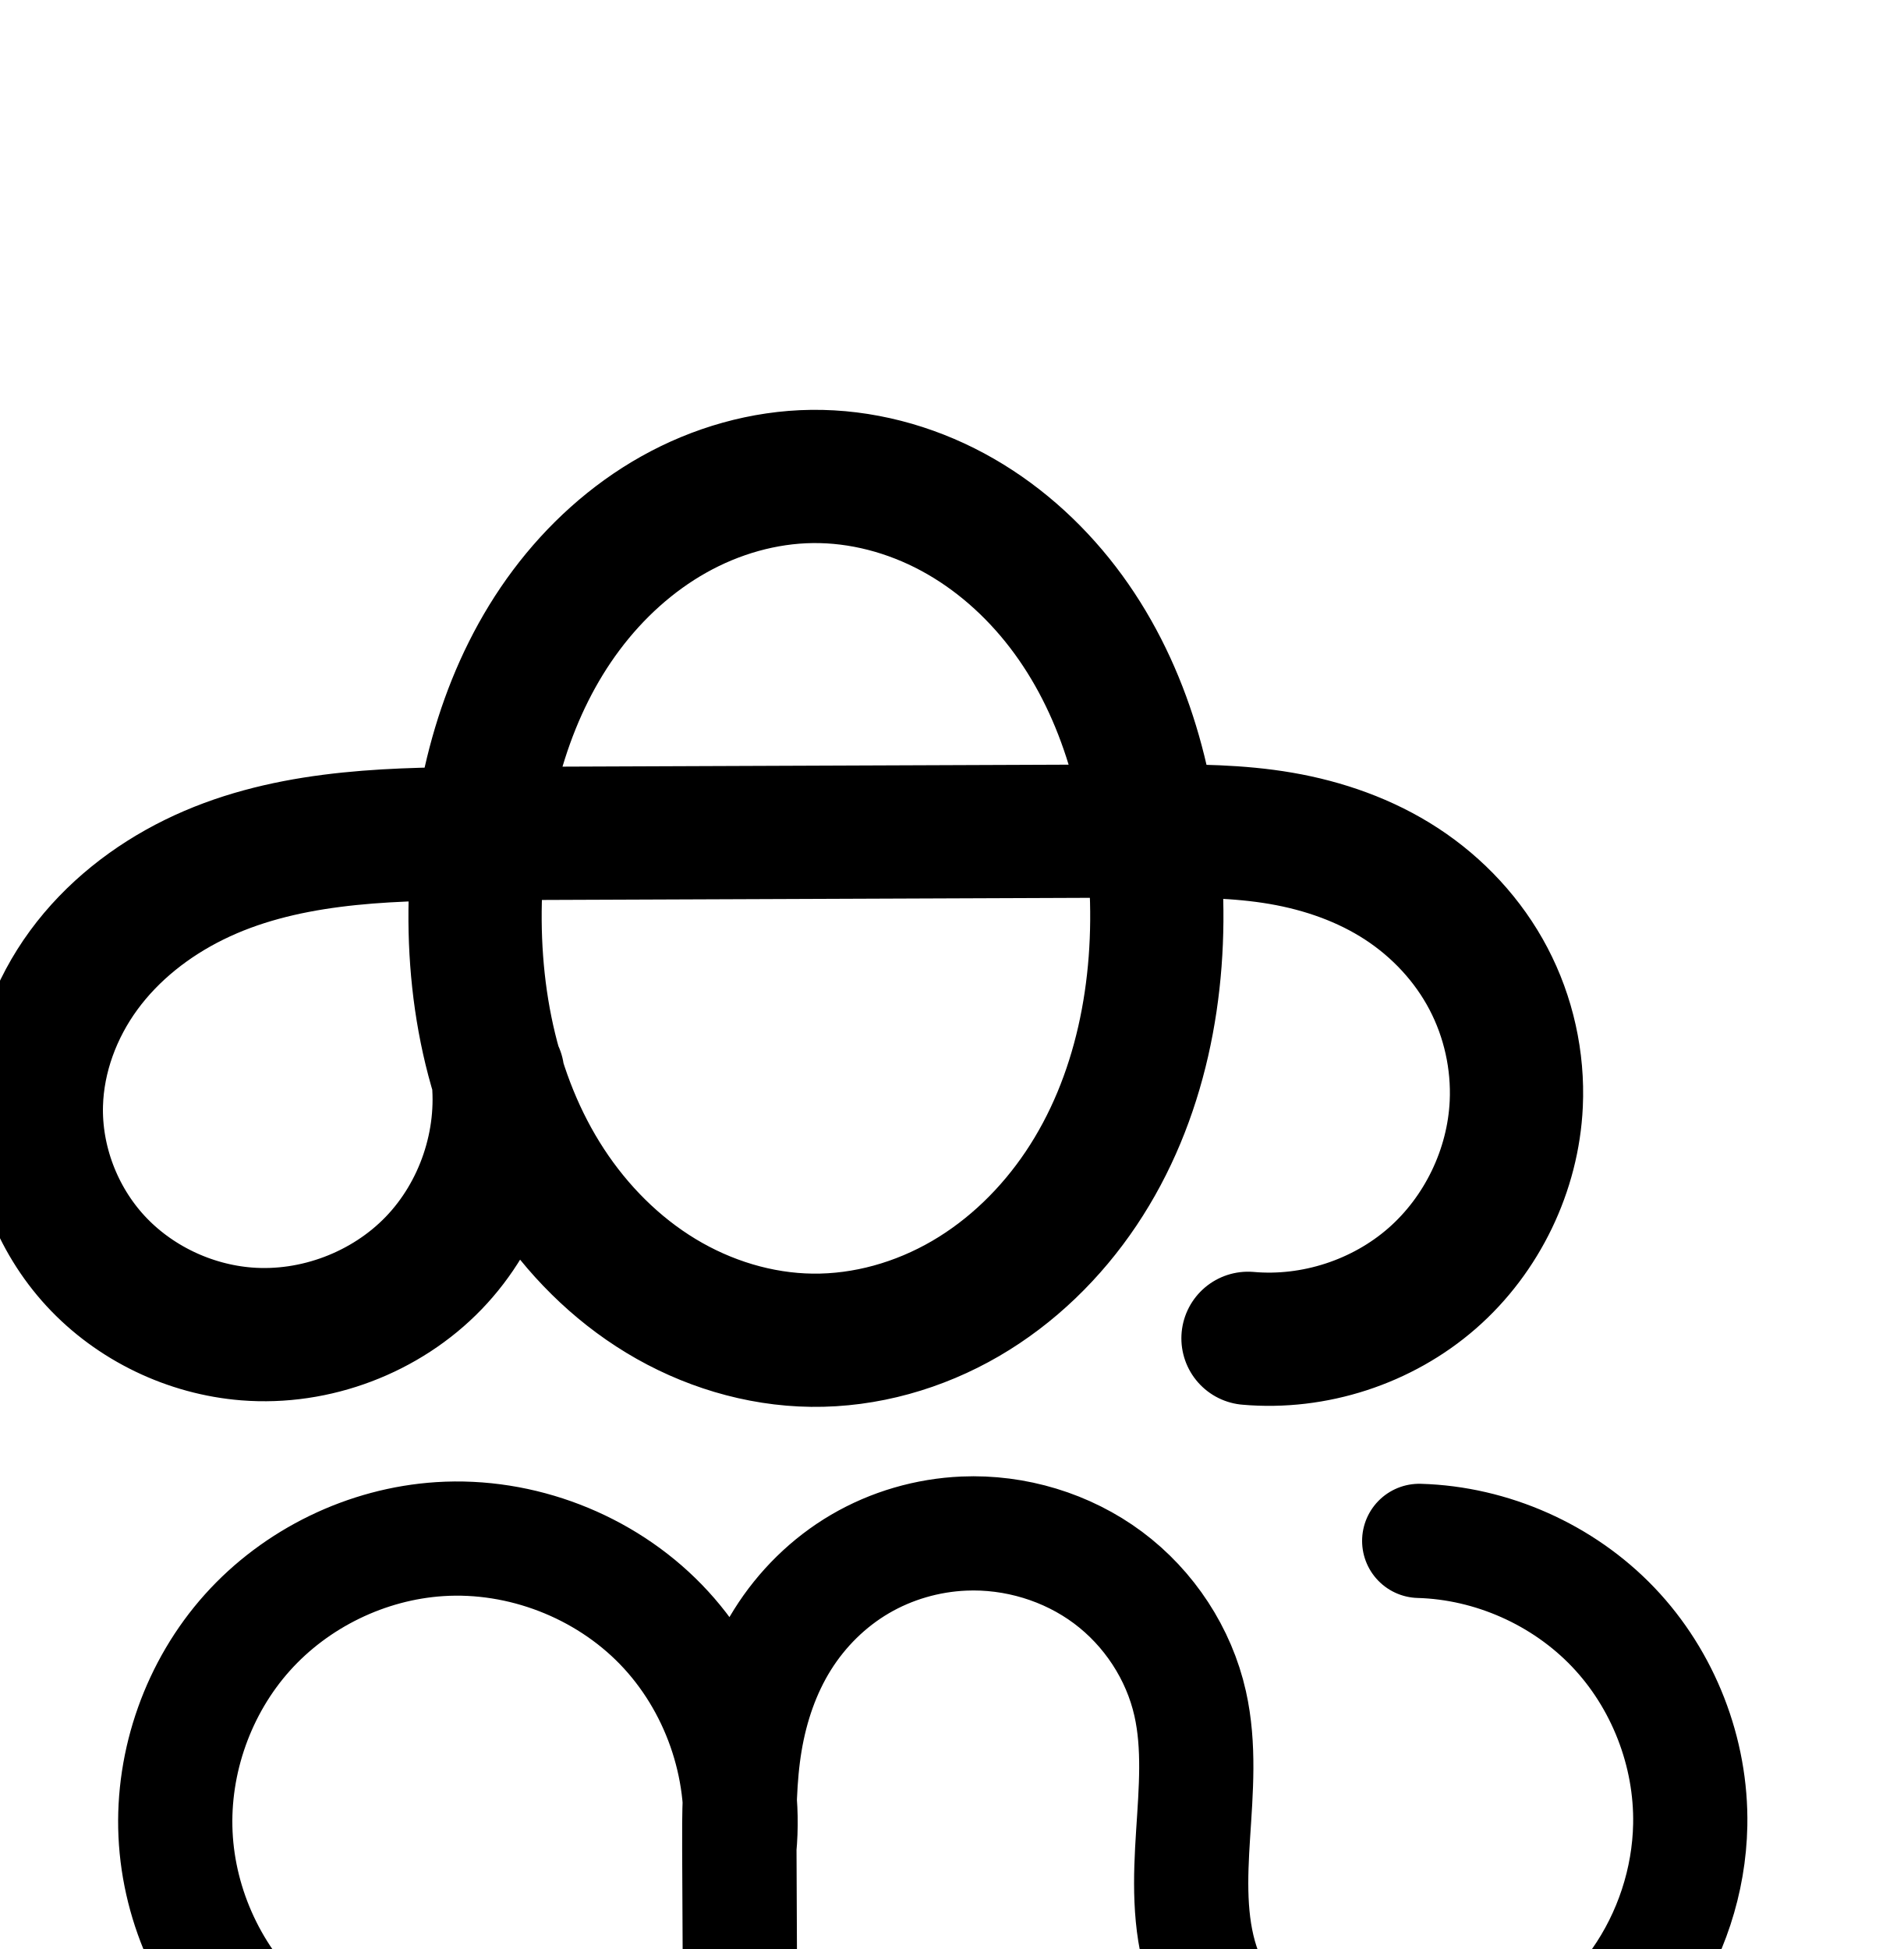
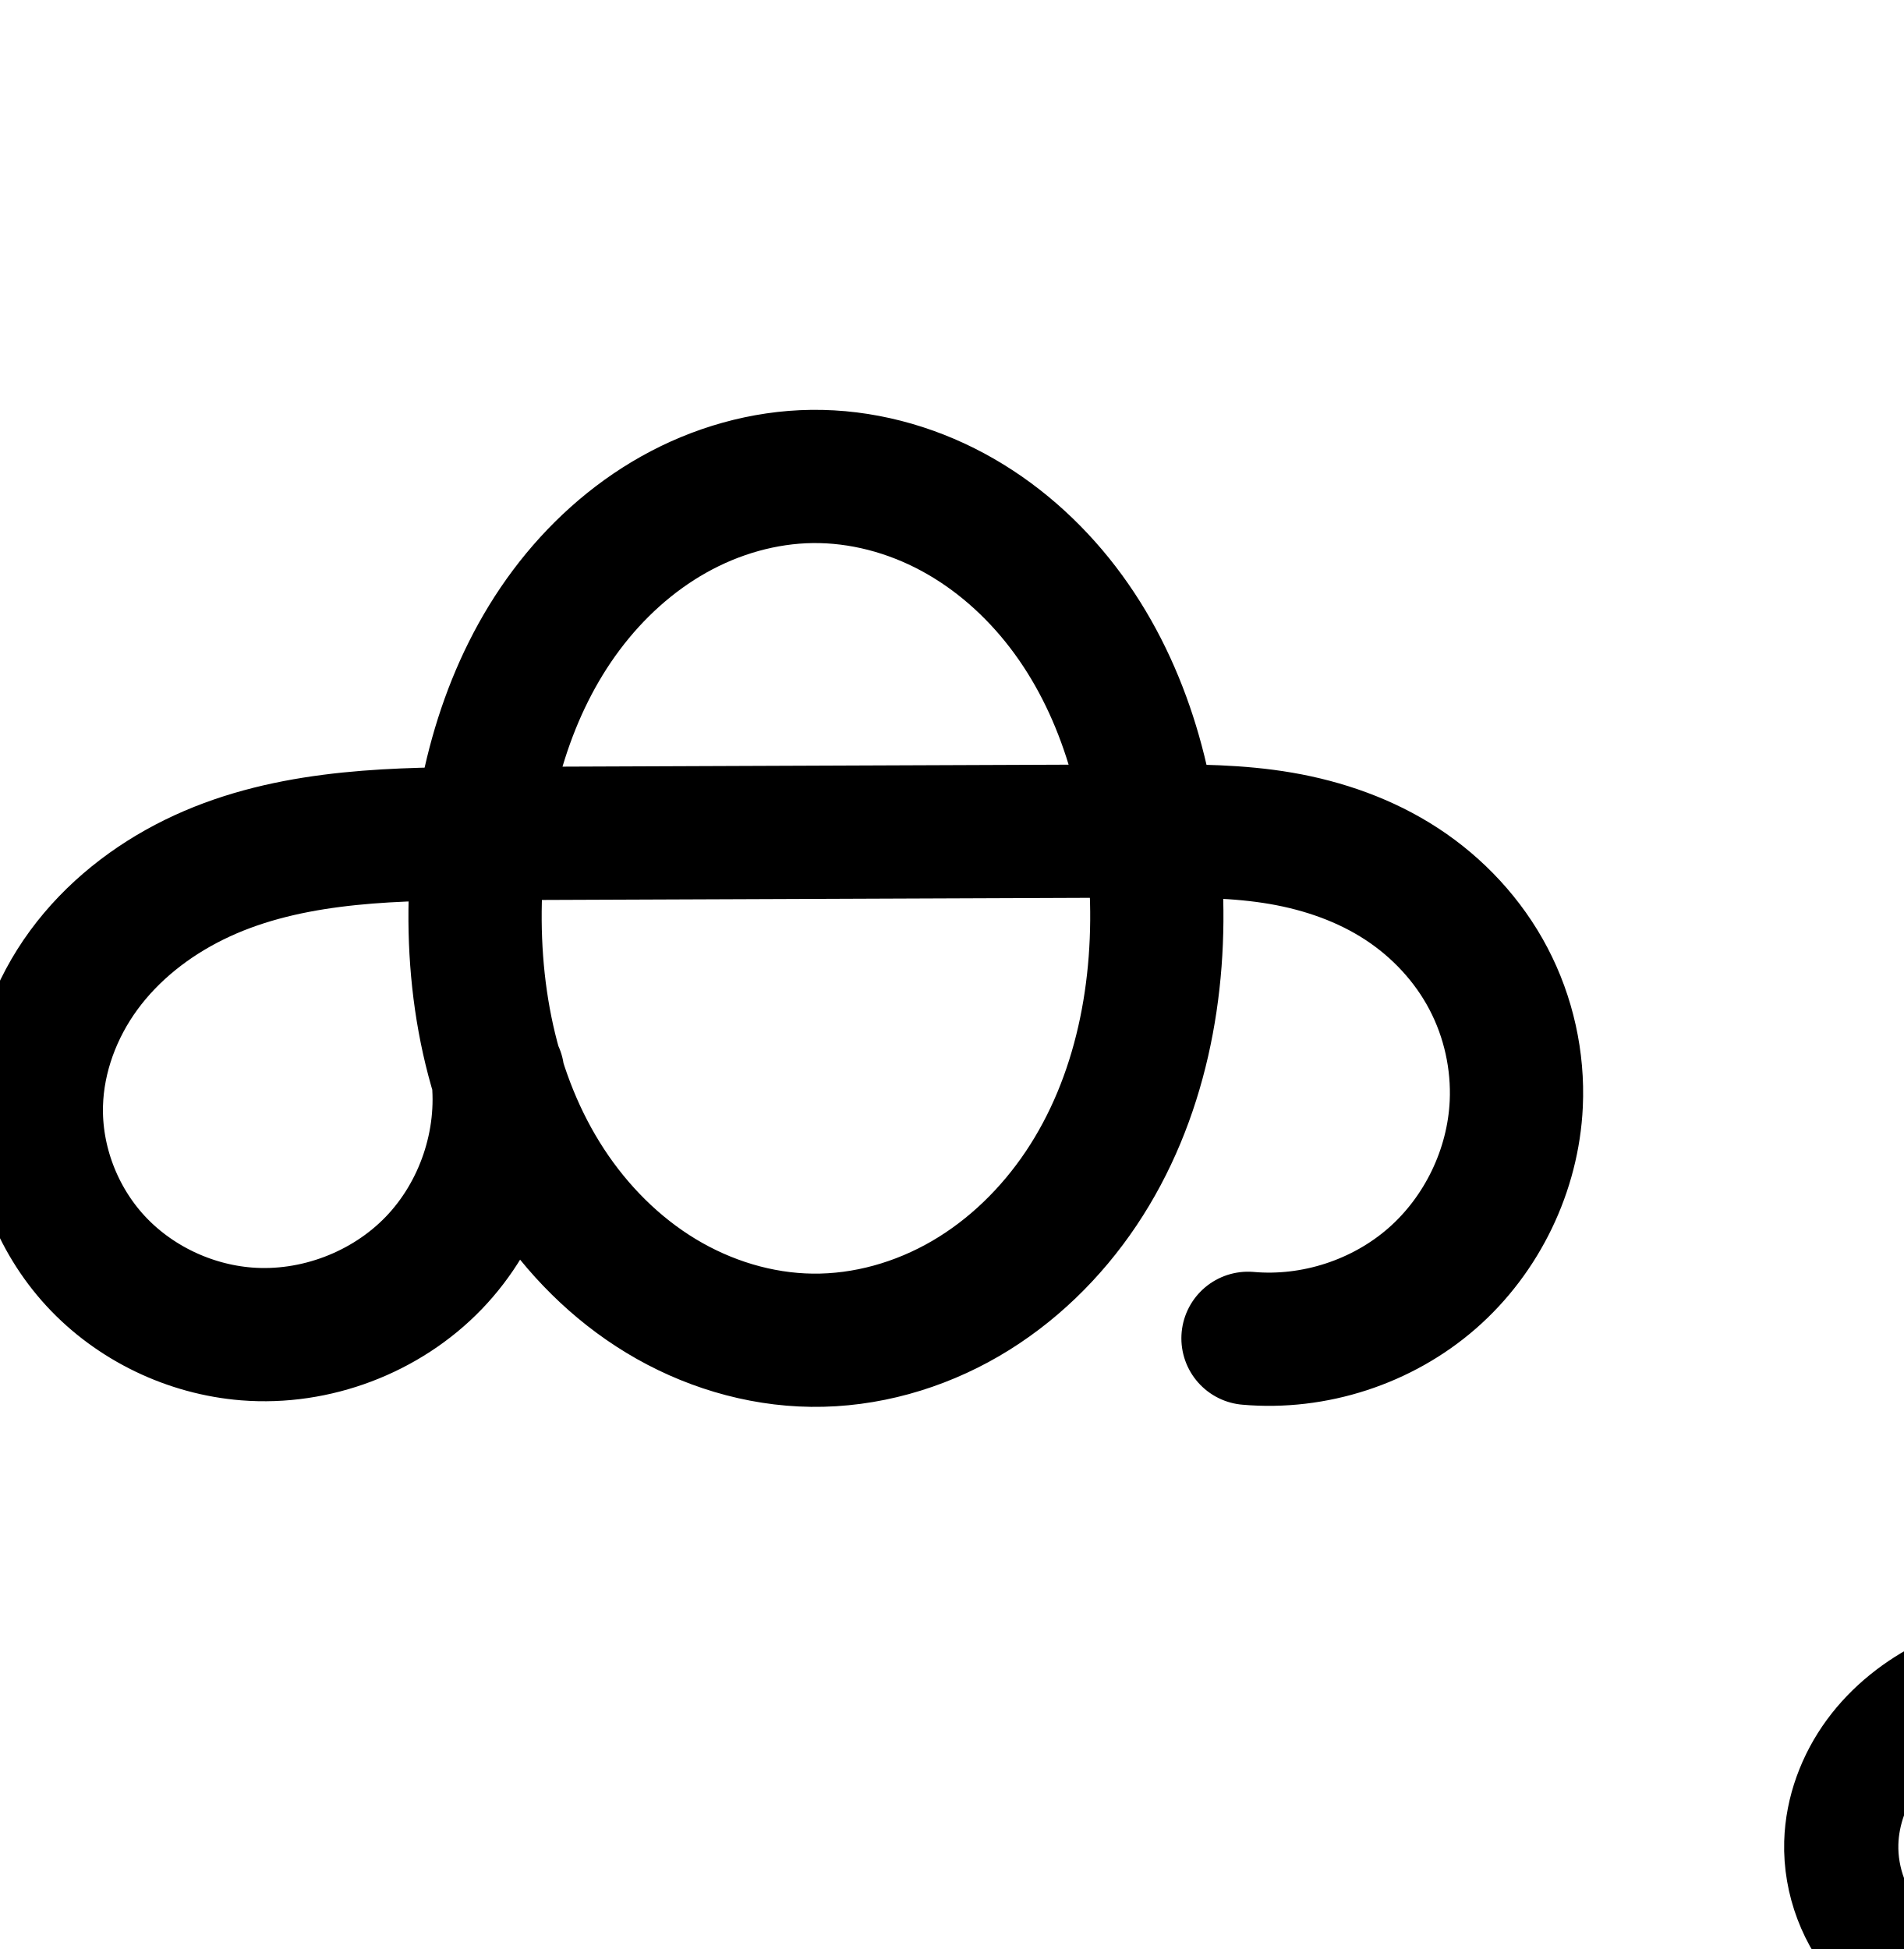
<svg xmlns="http://www.w3.org/2000/svg" width="2000" height="2048" id="svg2992" version="1.1">
  <defs id="defs5498">
    </defs>
  <g id="layer1" transform="translate(0,1048)">
    <g id="layer1-2" transform="translate(-900.9014,-124.2325)">
      <path id="path4498-7-1-0" d="m 1754.08,-423.1 c 51.368,-0.618 102.584,13.055 147.816,37.408 45.233,24.353 84.524,59.205 115.771,99.981 62.494,81.552 91.837,184.941 97.628,287.521 6.361,112.669 -15.613,229.526 -78.45,323.261 -31.419,46.868 -72.777,87.346 -121.54,115.733 -48.764,28.386 -104.984,44.439 -161.404,43.745 -55.742,-0.685 -110.891,-17.699 -158.563,-46.597 -47.672,-28.898 -87.921,-69.45 -118.433,-116.105 -61.025,-93.309 -82.08,-208.676 -75.824,-319.993 5.692,-101.298 34.064,-203.392 94.866,-284.613 30.401,-40.61 68.682,-75.553 112.923,-100.377 44.24,-24.823 94.485,-39.355 145.21,-39.965 z m -330.256,627.409 c 8.352,71.912 -17.025,147.03 -67.277,199.143 -50.252,52.114 -124.397,80.206 -196.565,74.475 -60.012,-4.766 -118.03,-32.564 -158.816,-76.843 C 960.381,356.805 937.394,296.408 939.14,236.233 940.605,185.761 959.084,136.323 988.94,95.602 1018.795,54.882 1059.68,22.816 1104.998,0.549 1195.635,-43.984 1300.233,-47.432 1401.219,-47.826 l 709.658,-2.765 c 45.477,-0.177 91.206,0.03 136.023,7.753 44.817,7.723 88.644,23.05 126.713,47.93 38.068,24.88 70.051,59.227 91.18,99.499 21.129,40.271 31.304,86.212 29.208,131.642 -3.211,69.625 -35.903,137.413 -88.387,183.276 -52.484,45.863 -124.043,69.172 -193.47,63.021" style="fill:none;fill-rule:evenodd;stroke:#000000;stroke-width:140;stroke-linecap:round;stroke-linejoin:round;stroke-miterlimit:4;stroke-dasharray:none;stroke-opacity:1" />
-       <path style="fill:none;fill-rule:evenodd;stroke:#000000;stroke-width:120;stroke-linecap:round;stroke-linejoin:round;stroke-miterlimit:4;stroke-dasharray:none;stroke-opacity:1" d="m 1393.652,1286.684 c -77.34,3.04 -155.458,-25.621 -212.48,-77.958 -57.023,-52.337 -92.26,-127.716 -95.847,-205.033 -3.563,-76.804 24.131,-154.604 75.421,-211.884 51.289,-57.28 125.569,-93.365 202.299,-98.281 85.417,-5.472 172.568,28.153 232.173,89.579 59.606,61.426 90.595,149.548 82.557,234.762 l 1.16,269.922 -1.301,-266.832 c -0.187,-38.296 -0.045,-76.793 6.27,-114.565 6.315,-37.772 18.858,-74.744 39.185,-107.2 20.327,-32.457 48.345,-60.147 81.387,-79.507 33.042,-19.361 70.905,-30.338 109.166,-31.979 53.762,-2.306 108.255,14.094 151.411,46.239 43.155,32.144 74.565,79.894 86.333,132.403 10.041,44.803 6.046,91.382 3.09,137.202 -2.956,45.819 -4.671,92.893 9.588,136.538 10.044,30.745 27.896,58.816 50.974,81.477 23.078,22.662 51.312,39.93 81.759,50.846 60.893,21.833 129.663,17.633 189.745,-6.341 54.48,-21.738 102.527,-59.467 136.236,-107.47 33.709,-48.003 52.905,-106.126 54.014,-164.772 1.441,-76.255 -28.32,-152.64 -80.97,-207.819 -52.65,-55.18 -127.556,-88.489 -203.794,-90.625" id="path4370-92-6-1-7" />
      <path style="color:#000000;font-style:normal;font-variant:normal;font-weight:normal;font-stretch:normal;font-size:medium;line-height:normal;font-family:sans-serif;text-indent:0;text-align:start;text-decoration:none;text-decoration-line:none;text-decoration-style:solid;text-decoration-color:#000000;letter-spacing:normal;word-spacing:normal;text-transform:none;direction:ltr;block-progression:tb;writing-mode:lr-tb;baseline-shift:baseline;text-anchor:start;white-space:normal;clip-rule:nonzero;display:inline;overflow:visible;visibility:visible;opacity:1;isolation:auto;mix-blend-mode:normal;color-interpolation:sRGB;color-interpolation-filters:linearRGB;solid-color:#000000;solid-opacity:1;fill:#000000;fill-opacity:1;fill-rule:evenodd;stroke:none;stroke-width:120;stroke-linecap:round;stroke-linejoin:round;stroke-miterlimit:4;stroke-dasharray:none;stroke-dashoffset:0;stroke-opacity:1;color-rendering:auto;image-rendering:auto;shape-rendering:auto;text-rendering:auto;enable-background:accumulate" d="m -1762.838,529.99 c -4.224,0.001 -8.453,0.092 -12.682,0.273 -48.012,2.06 -95.171,15.689 -136.928,40.156 -41.807,24.497 -76.561,58.961 -101.904,99.428 -1.706,2.724 -3.244,5.512 -4.855,8.271 -8.961,-11.972 -18.61,-23.478 -29.105,-34.295 -72.34,-74.549 -175.403,-114.313 -279.068,-107.672 -92.96,5.955 -181.022,48.735 -243.162,118.133 -62.14,69.398 -94.975,161.635 -90.658,254.689 4.346,93.685 46.116,183.04 115.211,246.457 69.094,63.417 161.695,97.39 255.408,93.707 a 60.006,60.006 0 1 0 -4.713,-119.906 c -60.967,2.396 -124.602,-20.952 -169.553,-62.209 -44.95,-41.257 -73.655,-102.661 -76.482,-163.609 -2.809,-60.554 19.747,-123.918 60.186,-169.08 40.439,-45.162 100.937,-74.552 161.435,-78.428 67.168,-4.303 138.406,23.184 185.277,71.486 37.553,38.699 61.228,92.632 65.928,147.008 -0.465,16.918 -0.529,33.477 -0.451,49.354 l 1.301,266.797 0,0.035 a 60.006,60.006 0 0 0 119.998,-0.551 l 0,-0.035 -0,-0.258 -1.148,-267.854 c 1.42,-17.231 1.592,-34.468 0.494,-51.58 0.708,-18.07 2.094,-35.305 4.805,-51.52 5.235,-31.308 15.517,-60.753 30.857,-85.248 15.31,-24.447 36.593,-45.361 60.869,-59.586 24.327,-14.254 52.894,-22.578 81.404,-23.801 39.859,-1.71 81.407,10.882 112.998,34.412 31.512,23.471 55.144,59.554 63.627,97.406 7.358,32.83 4.773,73.539 1.762,120.217 -3.03,46.967 -6.225,101.933 12.43,159.033 13.213,40.445 36.255,76.477 65.971,105.656 29.661,29.126 65.268,50.79 103.545,64.514 76.704,27.501 159.753,21.828 232.232,-7.092 65.397,-26.094 122.48,-70.871 163.102,-128.717 40.643,-57.877 63.559,-127.136 64.9,-198.119 1.751,-92.615 -33.603,-183.355 -97.549,-250.373 -63.946,-67.018 -152.929,-106.588 -245.523,-109.182 a 60.006,60.006 0 1 0 -3.361,119.953 c 59.882,1.677 120.712,28.727 162.066,72.068 41.355,43.341 65.521,105.371 64.389,165.266 -0.875,46.309 -16.35,93.295 -43.125,131.424 -26.797,38.16 -65.808,68.842 -109.371,86.225 -47.685,19.027 -102.176,21.752 -147.258,5.588 -22.616,-8.109 -43.476,-20.98 -59.971,-37.178 -16.441,-16.144 -29.103,-36.254 -35.978,-57.299 -9.863,-30.189 -9.628,-69.369 -6.746,-114.041 2.901,-44.961 8.307,-97.411 -4.418,-154.188 -15.053,-67.165 -54.24,-126.581 -109.039,-167.398 -51.3,-38.211 -113.779,-58.362 -177.143,-58.34 z" id="path4370-92-6-1-7-8" />
      <path style="color:#000000;font-style:normal;font-variant:normal;font-weight:normal;font-stretch:normal;font-size:medium;line-height:normal;font-family:sans-serif;text-indent:0;text-align:start;text-decoration:none;text-decoration-line:none;text-decoration-style:solid;text-decoration-color:#000000;letter-spacing:normal;word-spacing:normal;text-transform:none;direction:ltr;block-progression:tb;writing-mode:lr-tb;baseline-shift:baseline;text-anchor:start;white-space:normal;clip-rule:nonzero;display:inline;overflow:visible;visibility:visible;opacity:1;isolation:auto;mix-blend-mode:normal;color-interpolation:sRGB;color-interpolation-filters:linearRGB;solid-color:#000000;solid-opacity:1;fill:#000000;fill-opacity:1;fill-rule:evenodd;stroke:none;stroke-width:140;stroke-linecap:round;stroke-linejoin:round;stroke-miterlimit:4;stroke-dasharray:none;stroke-dashoffset:0;stroke-opacity:1;color-rendering:auto;image-rendering:auto;shape-rendering:auto;text-rendering:auto;enable-background:accumulate" d="m -1774.719,-514.072 c -63.535,0.764 -124.823,18.726 -178.621,48.912 -53.66,30.109 -98.956,71.717 -134.707,119.475 -46.968,62.741 -76.381,134.229 -92.859,207.584 -88.164,1.962 -183.048,10.69 -272.92,54.848 -54.235,26.648 -104.129,65.324 -141.643,116.488 -37.687,51.401 -61.395,113.779 -63.316,179.99 -2.302,79.337 27.114,156.337 80.51,214.307 53.306,57.873 126.883,93.015 204.76,99.199 93.935,7.459 187.088,-27.834 252.496,-95.666 15.419,-15.991 28.902,-33.499 40.475,-52.082 31.101,38.179 68.516,71.712 111.641,97.854 57.721,34.989 124.575,55.877 193.99,56.73 70.266,0.864 138.415,-18.862 197.479,-53.244 58.897,-34.285 107.61,-82.267 144.469,-137.25 69.072,-103.036 94.111,-225.533 91.137,-343.057 16.963,0.998 33.394,2.483 48.885,5.152 37.07,6.388 71.813,18.919 100.305,37.541 28.402,18.563 52.255,44.389 67.49,73.426 a 70.007,70.007 0 0 0 0,0.002 c 15.248,29.062 22.784,63.051 21.27,95.893 -2.3,49.872 -26.93,100.94 -64.523,133.791 -37.594,32.851 -91.5,50.41 -141.231,46.004 a 70.007,70.007 0 1 0 -12.355,139.455 c 89.124,7.896 178.333,-21.165 245.707,-80.039 67.374,-58.874 108.129,-143.382 112.252,-232.76 2.676,-58.017 -10.136,-115.911 -37.146,-167.391 -27.024,-51.505 -67.137,-94.372 -114.871,-125.57 -47.644,-31.139 -100.556,-49.26 -153.119,-58.318 -31.14,-5.366 -61.207,-7.357 -90.219,-8.18 -17.047,-73.833 -47.315,-145.617 -95.34,-208.287 -36.766,-47.978 -83.269,-89.492 -138.148,-119.039 -55.023,-29.624 -117.497,-46.542 -181.844,-45.768 z m 1.686,139.99 c 38.39,-0.462 78.347,9.965 113.789,29.047 35.586,19.159 67.666,47.35 93.394,80.924 27.324,35.657 47.558,77.64 61.379,122.883 l -531.393,2.07 c 13.429,-45.042 33.154,-86.911 59.893,-122.629 25.05,-33.463 56.316,-61.742 91.137,-81.279 34.683,-19.46 73.886,-30.56 111.801,-31.016 z m 291.045,372.766 c 3.14,96.286 -17.6,192.345 -67.266,266.432 -25.978,38.752 -59.983,71.727 -98.613,94.215 -38.463,22.39 -82.752,34.769 -125.326,34.246 -42.069,-0.517 -85.517,-13.657 -123.139,-36.463 -37.782,-22.903 -70.886,-55.951 -96.135,-94.557 -18.206,-27.838 -32.328,-58.714 -42.766,-91.445 a 70.007,70.007 0 0 0 -5.096,-17.199 c -13.316,-48.558 -18.819,-100.681 -17.307,-152.984 l 575.646,-2.244 z m -715.746,4.02 c -1.437,65.768 5.919,133.03 24.828,197.598 2.79,47.818 -15.856,99.325 -48.893,133.586 -35.095,36.395 -90.232,57.286 -140.633,53.283 -42.147,-3.347 -84.607,-23.803 -112.871,-54.488 -28.175,-30.589 -44.733,-74.383 -43.543,-115.396 1.008,-34.733 14.256,-71.232 36.281,-101.271 22.199,-30.277 54.075,-55.732 90.477,-73.617 55.096,-27.071 121.939,-36.519 194.353,-39.693 z" id="path4498-7-1-0-1" />
      <path id="path4498-7-1-0-4" d="m 35.257,-434.933 c 52.521,-0.632 104.884,13.36 151.123,38.276 46.239,24.915 86.396,60.568 118.325,102.274 63.858,83.411 93.808,189.128 99.726,294.01 C 410.932,114.828 388.519,234.313 324.314,330.184 292.212,378.119 249.943,419.528 200.093,448.569 150.244,477.611 92.762,494.038 35.075,493.329 -21.92,492.628 -78.308,475.218 -127.041,445.654 -175.773,416.09 -216.908,374.607 -248.085,326.889 -310.437,231.454 -331.912,113.492 -325.519,-0.327 -319.702,-103.899 -290.743,-208.293 -228.615,-291.365 c 31.064,-41.536 70.189,-77.282 115.413,-102.678 45.225,-25.396 96.596,-40.266 148.459,-40.89 z M -302.275,206.725 c 8.612,73.528 -17.291,150.369 -68.66,203.677 -51.369,53.308 -127.198,82.039 -200.994,76.155 -61.352,-4.891 -120.654,-33.341 -162.333,-78.627 -41.678,-45.286 -65.158,-107.036 -63.375,-168.557 1.496,-51.595 20.366,-102.136 50.868,-143.777 30.502,-41.64 72.278,-74.442 118.595,-97.224 92.633,-45.565 199.564,-49.106 302.796,-49.508 l 725.293,-2.828 c 46.494,-0.181 93.246,0.031 139.064,7.934 45.818,7.903 90.622,23.585 129.531,49.037 38.909,25.452 71.589,60.584 93.17,101.767 21.581,41.182 31.959,88.155 29.8,134.599 -3.307,71.165 -36.719,140.444 -90.349,187.339 -53.63,46.895 -126.748,70.767 -197.718,64.551" style="fill:none;fill-rule:evenodd;stroke:#000000;stroke-width:70;stroke-linecap:round;stroke-linejoin:round;stroke-miterlimit:4;stroke-dasharray:none;stroke-opacity:1" />
      <path style="color:#000000;font-style:normal;font-variant:normal;font-weight:normal;font-stretch:normal;font-size:medium;line-height:normal;font-family:sans-serif;text-indent:0;text-align:start;text-decoration:none;text-decoration-line:none;text-decoration-style:solid;text-decoration-color:#000000;letter-spacing:normal;word-spacing:normal;text-transform:none;direction:ltr;block-progression:tb;writing-mode:lr-tb;baseline-shift:baseline;text-anchor:start;white-space:normal;clip-rule:nonzero;display:inline;overflow:visible;visibility:visible;opacity:1;isolation:auto;mix-blend-mode:normal;color-interpolation:sRGB;color-interpolation-filters:linearRGB;solid-color:#000000;solid-opacity:1;fill:#000000;fill-opacity:1;fill-rule:evenodd;stroke:none;stroke-width:70;stroke-linecap:round;stroke-linejoin:round;stroke-miterlimit:4;stroke-dasharray:none;stroke-dashoffset:0;stroke-opacity:1;color-rendering:auto;image-rendering:auto;shape-rendering:auto;text-rendering:auto;enable-background:accumulate" d="m 84.965,614.67 c -58.274,0.701 -115.171,17.291 -165.176,45.371 -49.936,28.041 -92.567,67.121 -126.305,112.232 -50.159,67.069 -79.735,145.748 -94.123,226.416 -96.762,0.983 -199.442,6.929 -292.855,52.877 -50.776,24.976 -97.054,61.085 -131.381,107.947 -34.413,46.98 -55.896,103.989 -57.619,163.445 -2.061,71.093 24.629,141.141 72.607,193.273 47.935,52.084 115.017,84.21 185.305,89.814 84.688,6.752 170.028,-25.584 228.979,-86.76 27.425,-28.46 48.302,-62.432 61.898,-99.086 2.144,3.481 4.206,6.998 6.449,10.432 33.806,51.743 78.513,96.981 132.191,129.545 53.759,32.613 116.001,51.963 179.838,52.748 64.616,0.794 128.067,-17.471 183.068,-49.514 54.917,-31.994 100.861,-77.158 135.682,-129.152 69.591,-103.913 92.813,-230.926 85.98,-352.004 -0.309,-5.48 -0.729,-10.97 -1.164,-16.459 32.727,0.441 64.495,2.033 94.818,7.264 41.941,7.234 82.2,21.517 116.32,43.836 34.075,22.29 62.692,53.159 81.328,88.723 18.643,35.577 27.706,76.575 25.84,116.729 -2.849,61.297 -32.232,122.224 -78.426,162.617 -46.194,40.393 -110.496,61.385 -171.625,56.031 a 35.004,35.004 0 1 0 -6.107,69.734 c 80.81,7.077 162.744,-19.673 223.811,-73.07 61.066,-53.397 98.506,-131.03 102.271,-212.062 2.451,-52.734 -9.244,-105.681 -33.762,-152.469 -24.525,-46.801 -61.269,-86.198 -105.012,-114.812 -43.698,-28.585 -93.046,-45.667 -142.74,-54.238 -39.382,-6.793 -78.191,-8.195 -115.883,-8.41 C 464.223,914.639 433.8,835.786 382.625,768.941 347.938,723.633 304.175,684.648 253.111,657.133 201.976,629.579 143.98,613.96 84.965,614.67 Z m 0.842,69.996 c 46.026,-0.554 92.758,11.813 134.1,34.09 41.414,22.316 77.966,54.635 107.137,92.738 40.558,52.978 66.696,116.863 80.779,184.307 l -637.057,2.484 c 13.608,-67.184 39.031,-130.942 78.777,-184.088 28.39,-37.961 64.008,-70.373 104.521,-93.123 40.444,-22.711 86.289,-35.861 131.742,-36.408 z M 418.111,1065.76 c 0.602,6.806 1.119,13.62 1.504,20.439 6.169,109.323 -15.435,221.281 -74.254,309.109 -29.384,43.876 -67.976,81.53 -112.758,107.619 -44.698,26.04 -96.21,40.628 -146.969,40.004 -50.153,-0.617 -100.686,-16.087 -144.393,-42.602 -43.787,-26.564 -81.352,-64.293 -109.898,-107.984 -21.001,-32.143 -37.04,-67.425 -48.68,-104.539 -0.021,-0.184 -0.027,-0.369 -0.049,-0.553 a 35.004,35.004 0 0 0 -3.811,-12.596 c -17.007,-60.189 -22.828,-124.717 -19.25,-188.422 0.336,-5.975 0.76,-11.947 1.26,-17.912 l 657.297,-2.564 z m -727.502,3.061 c -0.336,4.498 -0.693,8.998 -0.945,13.49 -4.107,73.117 2.691,148.383 23.986,219.494 5.135,60.815 -17.359,125.013 -59.66,168.91 -43.787,45.44 -110.106,70.568 -173.01,65.553 -52.415,-4.179 -103.939,-28.951 -139.361,-67.439 -35.378,-38.441 -55.648,-91.893 -54.143,-143.842 1.268,-43.733 17.529,-87.807 44.119,-124.107 26.676,-36.418 63.949,-65.911 105.807,-86.5 74.355,-36.574 162.567,-44.056 253.207,-45.559 z" id="path4498-7-1-0-4-3" />
+       <path id="path4498-7-1-0-5" d="m 3379.059,572.913 c 34.263,-0.412 68.423,8.708 98.593,24.951 30.17,16.244 56.378,39.49 77.219,66.687 41.684,54.395 61.255,123.355 65.118,191.776 4.243,75.15 -10.414,153.094 -52.326,215.615 -20.956,31.261 -48.542,58.26 -81.067,77.194 -32.525,18.934 -70.024,29.641 -107.656,29.178 -37.18,-0.457 -73.965,-11.805 -105.762,-31.08 -31.797,-19.275 -58.643,-46.323 -78.995,-77.442 -40.703,-62.237 -54.747,-139.187 -50.575,-213.435 3.797,-67.566 22.721,-135.663 63.276,-189.837 20.277,-27.087 45.811,-50.394 75.319,-66.951 29.508,-16.557 63.022,-26.25 96.855,-26.657 z m -220.281,418.482 c 5.571,47.965 -11.356,98.069 -44.874,132.829 -33.518,34.76 -82.973,53.497 -131.109,49.675 -40.028,-3.179 -78.726,-21.72 -105.93,-51.255 -27.204,-29.534 -42.536,-69.819 -41.372,-109.956 0.977,-33.665 13.302,-66.64 33.216,-93.8 19.914,-27.161 47.184,-48.548 77.411,-63.4 60.455,-29.704 130.222,-32.004 197.579,-32.266 l 473.342,-1.845 c 30.333,-0.118 60.834,0.02 90.727,5.171 29.893,5.152 59.126,15.374 84.517,31.97 25.391,16.595 46.724,39.505 60.817,66.366 14.093,26.861 20.88,57.504 19.482,87.805 -2.142,46.44 -23.947,91.655 -58.954,122.245 -35.007,30.59 -82.737,46.138 -129.044,42.035" style="fill:none;fill-rule:evenodd;stroke:#000000;stroke-width:120;stroke-linecap:round;stroke-linejoin:round;stroke-miterlimit:4;stroke-dasharray:none;stroke-opacity:1" />
+       <path style="color:#000000;font-style:normal;font-variant:normal;font-weight:normal;font-stretch:normal;font-size:medium;line-height:normal;font-family:sans-serif;text-indent:0;text-align:start;text-decoration:none;text-decoration-line:none;text-decoration-style:solid;text-decoration-color:#000000;letter-spacing:normal;word-spacing:normal;text-transform:none;direction:ltr;block-progression:tb;writing-mode:lr-tb;baseline-shift:baseline;text-anchor:start;white-space:normal;clip-rule:nonzero;display:inline;overflow:visible;visibility:visible;opacity:1;isolation:auto;mix-blend-mode:normal;color-interpolation:sRGB;color-interpolation-filters:linearRGB;solid-color:#000000;solid-opacity:1;fill:#000000;fill-opacity:1;fill-rule:evenodd;stroke:none;stroke-width:120;stroke-linecap:round;stroke-linejoin:round;stroke-miterlimit:4;stroke-dasharray:none;stroke-dashoffset:0;stroke-opacity:1;color-rendering:auto;image-rendering:auto;shape-rendering:auto;text-rendering:auto;enable-background:accumulate" d="m 4581.453,520.277 c -44.814,0.539 -87.793,13.173 -125.494,34.326 -37.583,21.087 -69.129,50.107 -93.992,83.32 -30.471,40.704 -50.192,86.439 -61.902,133.369 -56.74,1.768 -118.119,8.631 -177.287,37.703 -37.87,18.607 -72.863,45.663 -99.34,81.775 -26.626,36.316 -43.434,80.382 -44.803,127.537 -1.641,56.561 19.202,111.077 57.215,152.346 37.936,41.186 89.972,66.021 145.312,70.416 66.793,5.304 132.54,-19.605 179.049,-67.838 6.755,-7.005 12.939,-14.438 18.662,-22.162 19.172,21.044 41.333,39.688 66.318,54.834 40.411,24.496 87.227,39.166 136.127,39.768 49.5,0.609 97.224,-13.247 138.578,-37.32 41.211,-23.99 75.101,-57.422 100.721,-95.639 45.091,-67.263 62.883,-145.827 63.176,-221.893 5.811,0.582 11.477,1.282 16.902,2.217 23.253,4.007 44.697,11.834 61.881,23.064 17.106,11.18 31.471,26.786 40.512,44.018 9.053,17.253 13.578,37.652 12.678,57.164 -1.361,29.509 -16.256,60.393 -38.5,79.83 -22.244,19.438 -54.843,30.056 -84.268,27.449 a 60.006,60.006 0 1 0 -10.59,119.531 c 63.191,5.598 126.048,-14.876 173.818,-56.619 47.77,-41.743 76.487,-101.291 79.41,-164.662 1.895,-41.091 -7.153,-81.977 -26.287,-118.445 -19.145,-36.49 -47.447,-66.703 -81.123,-88.713 -33.599,-21.96 -70.62,-34.579 -107.152,-40.875 -17.918,-3.088 -35.233,-4.605 -51.871,-5.359 -12.097,-47.299 -32.389,-93.286 -63.592,-134.004 -25.573,-33.371 -57.962,-62.326 -96.4,-83.021 -38.562,-20.762 -82.371,-32.663 -127.758,-32.117 z m 1.443,119.992 c 23.138,-0.278 47.649,6.06 69.428,17.785 21.902,11.792 41.928,29.329 58.039,50.354 13.651,17.814 24.439,38.419 32.787,60.629 l -317.096,1.236 c 8.123,-22.09 18.638,-42.618 31.977,-60.436 15.691,-20.961 35.212,-38.555 56.647,-50.582 21.316,-11.96 45.365,-18.711 68.219,-18.986 z m 180.824,248.688 c -0.143,57.563 -13.776,113.673 -42.779,156.937 -16.293,24.304 -37.576,44.87 -61.416,58.748 -23.697,13.794 -50.968,21.354 -76.732,21.037 -25.46,-0.313 -52.214,-8.34 -75.397,-22.393 -23.32,-14.136 -44.043,-34.755 -59.883,-58.975 -11.344,-17.346 -20.159,-36.752 -26.771,-57.393 a 60.006,60.006 0 0 0 -3.166,-10.965 c -7.482,-27.131 -11.342,-56.109 -11.51,-85.605 l 357.654,-1.393 z m -477.697,3.496 c 0.268,39.73 5.368,80.116 16.592,119.242 1.353,27.858 -9.642,58.387 -28.787,78.242 -20.526,21.287 -53.689,33.851 -83.168,31.51 -24.715,-1.963 -50.075,-14.209 -66.547,-32.092 -16.395,-17.8 -26.217,-43.854 -25.529,-67.566 0.585,-20.174 8.427,-42.059 21.629,-60.064 13.351,-18.209 32.898,-33.929 55.482,-45.025 30.759,-15.113 68.529,-21.542 110.328,-24.246 z" id="path4498-7-1-0-5-2" />
    </g>
  </g>
</svg>
